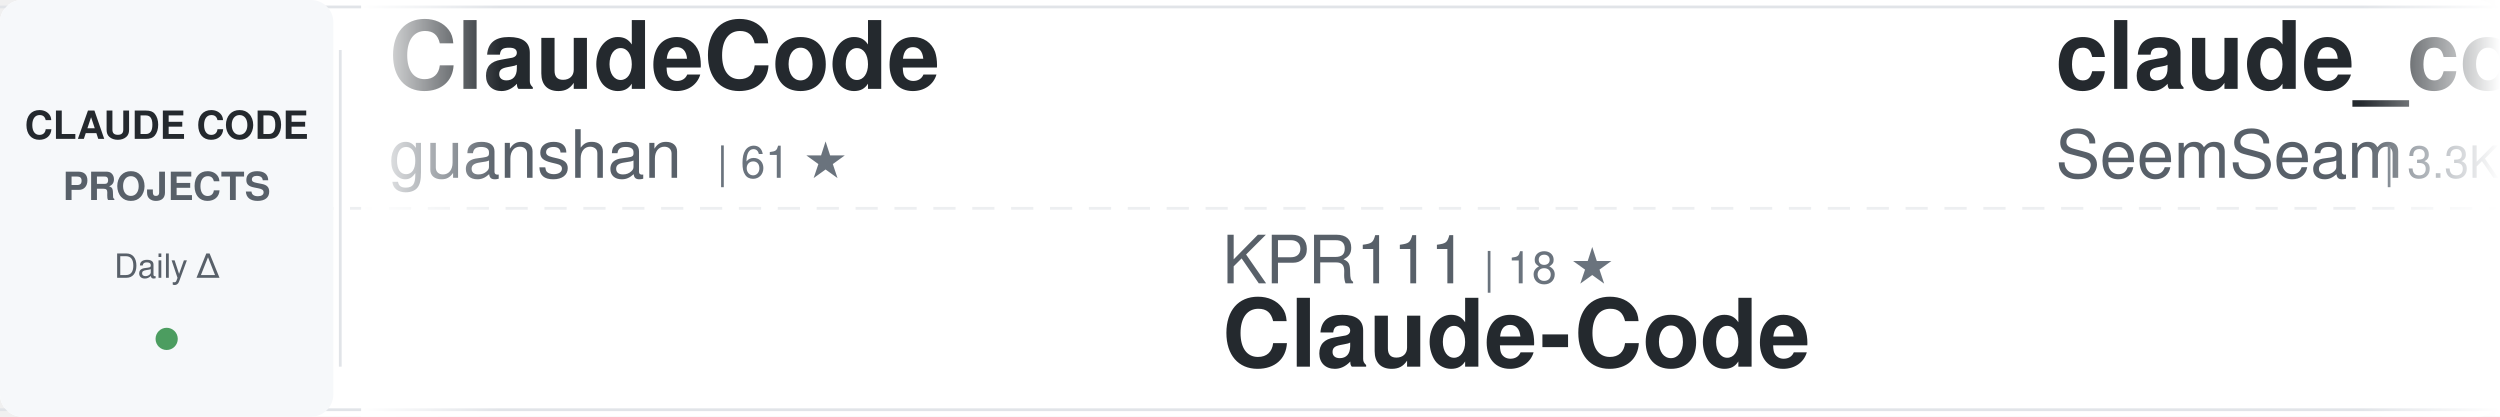
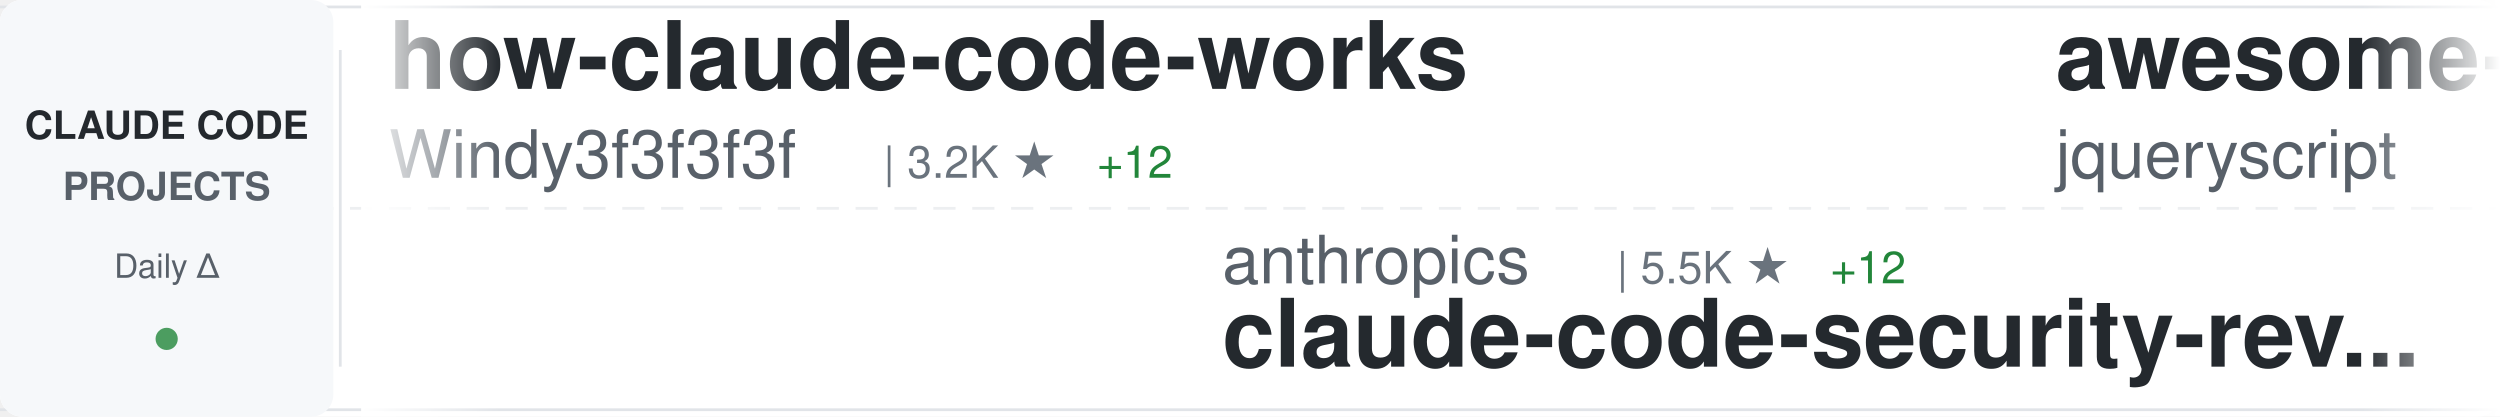
<svg xmlns="http://www.w3.org/2000/svg" width="900" height="150">
  <defs>
    <linearGradient id="awesomeLeftFade" x1="0%" y1="0%" x2="100%" y2="0%">
      <stop offset="0%" style="stop-color:#ffffff;stop-opacity:1" />
      <stop offset="100%" style="stop-color:#ffffff;stop-opacity:0" />
    </linearGradient>
    <linearGradient id="awesomeRightFade" x1="0%" y1="0%" x2="100%" y2="0%">
      <stop offset="0%" style="stop-color:#ffffff;stop-opacity:0" />
      <stop offset="100%" style="stop-color:#ffffff;stop-opacity:1" />
    </linearGradient>
  </defs>
  <rect width="900" height="150" fill="#ffffff" rx="8" />
  <rect x="0" y="2" width="900" height="1" fill="#e1e4e8" />
  <rect x="0" y="147" width="900" height="1" fill="#e1e4e8" />
  <line x1="0" y1="75" x2="900" y2="75" stroke="#e1e4e8" stroke-width="1" stroke-dasharray="8 6" opacity="0.6" />
  <rect x="0" y="0" width="120" height="150" fill="#f6f8fa" rx="8" />
  <text x="60" y="50" font-family="-apple-system, BlinkMacSystemFont, 'Segoe UI', Helvetica, Arial, sans-serif" font-size="14" font-weight="600" fill="#24292e" text-anchor="middle">CLAUDE CODE</text>
  <text x="60" y="72" font-family="-apple-system, BlinkMacSystemFont, 'Segoe UI', Helvetica, Arial, sans-serif" font-size="14" font-weight="600" fill="#586069" text-anchor="middle">PROJECTS</text>
  <text x="60" y="100" font-family="-apple-system, BlinkMacSystemFont, 'Segoe UI', Helvetica, Arial, sans-serif" font-size="12" font-weight="500" fill="#586069" text-anchor="middle">Daily Δ</text>
  <circle cx="60" cy="122" r="4" fill="#22863a" opacity="0.8" />
  <rect x="122" y="18" width="1" height="114" fill="#e1e4e8" />
  <clipPath id="awesomeTickerClip">
    <rect x="130" y="0" width="770" height="150" />
  </clipPath>
  <g clip-path="url(#awesomeTickerClip)">
    <g id="awesomeTickerItems">
      <animateTransform attributeName="transform" attributeType="XML" type="translate" from="0 0" to="-3000 0" dur="54s" repeatCount="indefinite" />
      <g transform="translate(0, 0)">
-         <text x="140" y="32" font-family="-apple-system, BlinkMacSystemFont, 'Segoe UI', Helvetica, Arial, sans-serif" font-size="34" font-weight="600" fill="#24292e">ClaudeCode</text>
-         <text x="140" y="64" font-family="-apple-system, BlinkMacSystemFont, 'Segoe UI', Helvetica, Arial, sans-serif" font-size="24" font-weight="400" fill="#586069">guanshan</text>
-         <text x="258" y="64" font-family="-apple-system, BlinkMacSystemFont, 'Segoe UI', Helvetica, Arial, sans-serif" font-size="16" font-weight="500" fill="#6a737d">| 61 ★</text>
+         <text x="140" y="32" font-family="-apple-system, BlinkMacSystemFont, 'Segoe UI', Helvetica, Arial, sans-serif" font-size="34" font-weight="600" fill="#24292e">how-claude-code-works</text>
+         <text x="140" y="64" font-family="-apple-system, BlinkMacSystemFont, 'Segoe UI', Helvetica, Arial, sans-serif" font-size="24" font-weight="400" fill="#586069">Windy3f3f3f3f</text>
+         <text x="318" y="64" font-family="-apple-system, BlinkMacSystemFont, 'Segoe UI', Helvetica, Arial, sans-serif" font-size="16" font-weight="500" fill="#6a737d">| 3.2K ★</text>
+         <text x="395" y="64" font-family="-apple-system, BlinkMacSystemFont, 'Segoe UI', Helvetica, Arial, sans-serif" font-size="16" font-weight="500" fill="#22863a"> +12</text>
      </g>
      <g transform="translate(300, 0)">
-         <text x="140" y="102" font-family="-apple-system, BlinkMacSystemFont, 'Segoe UI', Helvetica, Arial, sans-serif" font-size="24" font-weight="400" fill="#586069">KPR111</text>
-         <text x="234" y="102" font-family="-apple-system, BlinkMacSystemFont, 'Segoe UI', Helvetica, Arial, sans-serif" font-size="16" font-weight="500" fill="#6a737d">| 18 ★</text>
-         <text x="140" y="132" font-family="-apple-system, BlinkMacSystemFont, 'Segoe UI', Helvetica, Arial, sans-serif" font-size="34" font-weight="600" fill="#24292e">Claude-Code</text>
+         <text x="140" y="102" font-family="-apple-system, BlinkMacSystemFont, 'Segoe UI', Helvetica, Arial, sans-serif" font-size="24" font-weight="400" fill="#586069">anthropics</text>
+         <text x="282" y="102" font-family="-apple-system, BlinkMacSystemFont, 'Segoe UI', Helvetica, Arial, sans-serif" font-size="16" font-weight="500" fill="#6a737d">| 5.5K ★</text>
+         <text x="359" y="102" font-family="-apple-system, BlinkMacSystemFont, 'Segoe UI', Helvetica, Arial, sans-serif" font-size="16" font-weight="500" fill="#22863a"> +12</text>
+         <text x="140" y="132" font-family="-apple-system, BlinkMacSystemFont, 'Segoe UI', Helvetica, Arial, sans-serif" font-size="34" font-weight="600" fill="#24292e">claude-code-security-rev...</text>
      </g>
      <g transform="translate(600, 0)">
-         <text x="140" y="32" font-family="-apple-system, BlinkMacSystemFont, 'Segoe UI', Helvetica, Arial, sans-serif" font-size="34" font-weight="600" fill="#24292e">claude_codex_bridge</text>
-         <text x="140" y="64" font-family="-apple-system, BlinkMacSystemFont, 'Segoe UI', Helvetica, Arial, sans-serif" font-size="24" font-weight="400" fill="#586069">SeemSeam</text>
-         <text x="258" y="64" font-family="-apple-system, BlinkMacSystemFont, 'Segoe UI', Helvetica, Arial, sans-serif" font-size="16" font-weight="500" fill="#6a737d">| 3.3K ★</text>
-         <text x="335" y="64" font-family="-apple-system, BlinkMacSystemFont, 'Segoe UI', Helvetica, Arial, sans-serif" font-size="16" font-weight="500" fill="#22863a"> +10</text>
+         <text x="140" y="32" font-family="-apple-system, BlinkMacSystemFont, 'Segoe UI', Helvetica, Arial, sans-serif" font-size="34" font-weight="600" fill="#24292e">awesome-claude-code</text>
+         <text x="140" y="64" font-family="-apple-system, BlinkMacSystemFont, 'Segoe UI', Helvetica, Arial, sans-serif" font-size="24" font-weight="400" fill="#586069">jqueryscript</text>
+         <text x="306" y="64" font-family="-apple-system, BlinkMacSystemFont, 'Segoe UI', Helvetica, Arial, sans-serif" font-size="16" font-weight="500" fill="#6a737d">| 467 ★</text>
      </g>
      <g transform="translate(900, 0)">
-         <text x="140" y="102" font-family="-apple-system, BlinkMacSystemFont, 'Segoe UI', Helvetica, Arial, sans-serif" font-size="24" font-weight="400" fill="#586069">jeremylongshore</text>
-         <text x="342" y="102" font-family="-apple-system, BlinkMacSystemFont, 'Segoe UI', Helvetica, Arial, sans-serif" font-size="16" font-weight="500" fill="#6a737d">| 2.5K ★</text>
-         <text x="419" y="102" font-family="-apple-system, BlinkMacSystemFont, 'Segoe UI', Helvetica, Arial, sans-serif" font-size="16" font-weight="500" fill="#22863a"> +4</text>
-         <text x="140" y="132" font-family="-apple-system, BlinkMacSystemFont, 'Segoe UI', Helvetica, Arial, sans-serif" font-size="34" font-weight="600" fill="#24292e">claude-code-plugins-plus...</text>
+         <text x="140" y="102" font-family="-apple-system, BlinkMacSystemFont, 'Segoe UI', Helvetica, Arial, sans-serif" font-size="24" font-weight="400" fill="#586069">ponponon</text>
+         <text x="258" y="102" font-family="-apple-system, BlinkMacSystemFont, 'Segoe UI', Helvetica, Arial, sans-serif" font-size="16" font-weight="500" fill="#6a737d">| 2.3K ★</text>
+         <text x="140" y="132" font-family="-apple-system, BlinkMacSystemFont, 'Segoe UI', Helvetica, Arial, sans-serif" font-size="34" font-weight="600" fill="#24292e">claude_code_src</text>
      </g>
      <g transform="translate(1200, 0)">
-         <text x="140" y="32" font-family="-apple-system, BlinkMacSystemFont, 'Segoe UI', Helvetica, Arial, sans-serif" font-size="34" font-weight="600" fill="#24292e">claude-code-action</text>
-         <text x="140" y="64" font-family="-apple-system, BlinkMacSystemFont, 'Segoe UI', Helvetica, Arial, sans-serif" font-size="24" font-weight="400" fill="#586069">anthropics</text>
-         <text x="282" y="64" font-family="-apple-system, BlinkMacSystemFont, 'Segoe UI', Helvetica, Arial, sans-serif" font-size="16" font-weight="500" fill="#6a737d">| 8.3K ★</text>
-         <text x="359" y="64" font-family="-apple-system, BlinkMacSystemFont, 'Segoe UI', Helvetica, Arial, sans-serif" font-size="16" font-weight="500" fill="#22863a"> +14</text>
+         <text x="140" y="32" font-family="-apple-system, BlinkMacSystemFont, 'Segoe UI', Helvetica, Arial, sans-serif" font-size="34" font-weight="600" fill="#24292e">claude-code-infrastructu...</text>
+         <text x="140" y="64" font-family="-apple-system, BlinkMacSystemFont, 'Segoe UI', Helvetica, Arial, sans-serif" font-size="24" font-weight="400" fill="#586069">diet103</text>
+         <text x="246" y="64" font-family="-apple-system, BlinkMacSystemFont, 'Segoe UI', Helvetica, Arial, sans-serif" font-size="16" font-weight="500" fill="#6a737d">| 9.7K ★</text>
+         <text x="323" y="64" font-family="-apple-system, BlinkMacSystemFont, 'Segoe UI', Helvetica, Arial, sans-serif" font-size="16" font-weight="500" fill="#22863a"> +4</text>
      </g>
      <g transform="translate(1500, 0)">
-         <text x="140" y="102" font-family="-apple-system, BlinkMacSystemFont, 'Segoe UI', Helvetica, Arial, sans-serif" font-size="24" font-weight="400" fill="#586069">pedrohcgs</text>
-         <text x="270" y="102" font-family="-apple-system, BlinkMacSystemFont, 'Segoe UI', Helvetica, Arial, sans-serif" font-size="16" font-weight="500" fill="#6a737d">| 1.4K ★</text>
-         <text x="347" y="102" font-family="-apple-system, BlinkMacSystemFont, 'Segoe UI', Helvetica, Arial, sans-serif" font-size="16" font-weight="500" fill="#22863a"> +4</text>
-         <text x="140" y="132" font-family="-apple-system, BlinkMacSystemFont, 'Segoe UI', Helvetica, Arial, sans-serif" font-size="34" font-weight="600" fill="#24292e">claude-code-my-workflow</text>
+         <text x="140" y="102" font-family="-apple-system, BlinkMacSystemFont, 'Segoe UI', Helvetica, Arial, sans-serif" font-size="24" font-weight="400" fill="#586069">luongnv89</text>
+         <text x="270" y="102" font-family="-apple-system, BlinkMacSystemFont, 'Segoe UI', Helvetica, Arial, sans-serif" font-size="16" font-weight="500" fill="#6a737d">| 39.8K ★</text>
+         <text x="356" y="102" font-family="-apple-system, BlinkMacSystemFont, 'Segoe UI', Helvetica, Arial, sans-serif" font-size="16" font-weight="500" fill="#22863a"> +48</text>
+         <text x="140" y="132" font-family="-apple-system, BlinkMacSystemFont, 'Segoe UI', Helvetica, Arial, sans-serif" font-size="34" font-weight="600" fill="#24292e">claude-howto</text>
      </g>
      <g transform="translate(1800, 0)">
-         <text x="140" y="32" font-family="-apple-system, BlinkMacSystemFont, 'Segoe UI', Helvetica, Arial, sans-serif" font-size="34" font-weight="600" fill="#24292e">claude-code-from-source</text>
-         <text x="140" y="64" font-family="-apple-system, BlinkMacSystemFont, 'Segoe UI', Helvetica, Arial, sans-serif" font-size="24" font-weight="400" fill="#586069">alejandrobalderas</text>
-         <text x="366" y="64" font-family="-apple-system, BlinkMacSystemFont, 'Segoe UI', Helvetica, Arial, sans-serif" font-size="16" font-weight="500" fill="#6a737d">| 2.7K ★</text>
-         <text x="443" y="64" font-family="-apple-system, BlinkMacSystemFont, 'Segoe UI', Helvetica, Arial, sans-serif" font-size="16" font-weight="500" fill="#22863a"> +8</text>
+         <text x="140" y="32" font-family="-apple-system, BlinkMacSystemFont, 'Segoe UI', Helvetica, Arial, sans-serif" font-size="34" font-weight="600" fill="#24292e">skills</text>
+         <text x="140" y="64" font-family="-apple-system, BlinkMacSystemFont, 'Segoe UI', Helvetica, Arial, sans-serif" font-size="24" font-weight="400" fill="#586069">anthropics</text>
+         <text x="282" y="64" font-family="-apple-system, BlinkMacSystemFont, 'Segoe UI', Helvetica, Arial, sans-serif" font-size="16" font-weight="500" fill="#6a737d">| 161.1K ★</text>
+         <text x="377" y="64" font-family="-apple-system, BlinkMacSystemFont, 'Segoe UI', Helvetica, Arial, sans-serif" font-size="16" font-weight="500" fill="#22863a"> +303</text>
      </g>
      <g transform="translate(2100, 0)">
-         <text x="140" y="102" font-family="-apple-system, BlinkMacSystemFont, 'Segoe UI', Helvetica, Arial, sans-serif" font-size="24" font-weight="400" fill="#586069">luongnv89</text>
-         <text x="270" y="102" font-family="-apple-system, BlinkMacSystemFont, 'Segoe UI', Helvetica, Arial, sans-serif" font-size="16" font-weight="500" fill="#6a737d">| 39.8K ★</text>
-         <text x="356" y="102" font-family="-apple-system, BlinkMacSystemFont, 'Segoe UI', Helvetica, Arial, sans-serif" font-size="16" font-weight="500" fill="#22863a"> +53</text>
-         <text x="140" y="132" font-family="-apple-system, BlinkMacSystemFont, 'Segoe UI', Helvetica, Arial, sans-serif" font-size="34" font-weight="600" fill="#24292e">claude-howto</text>
+         <text x="140" y="102" font-family="-apple-system, BlinkMacSystemFont, 'Segoe UI', Helvetica, Arial, sans-serif" font-size="24" font-weight="400" fill="#586069">musistudio</text>
+         <text x="282" y="102" font-family="-apple-system, BlinkMacSystemFont, 'Segoe UI', Helvetica, Arial, sans-serif" font-size="16" font-weight="500" fill="#6a737d">| 35.8K ★</text>
+         <text x="368" y="102" font-family="-apple-system, BlinkMacSystemFont, 'Segoe UI', Helvetica, Arial, sans-serif" font-size="16" font-weight="500" fill="#22863a"> +30</text>
+         <text x="140" y="132" font-family="-apple-system, BlinkMacSystemFont, 'Segoe UI', Helvetica, Arial, sans-serif" font-size="34" font-weight="600" fill="#24292e">claude-code-router</text>
      </g>
      <g transform="translate(2400, 0)">
-         <text x="140" y="32" font-family="-apple-system, BlinkMacSystemFont, 'Segoe UI', Helvetica, Arial, sans-serif" font-size="34" font-weight="600" fill="#24292e">claude-code-sourcemap</text>
-         <text x="140" y="64" font-family="-apple-system, BlinkMacSystemFont, 'Segoe UI', Helvetica, Arial, sans-serif" font-size="24" font-weight="400" fill="#586069">ChinaSiro</text>
-         <text x="270" y="64" font-family="-apple-system, BlinkMacSystemFont, 'Segoe UI', Helvetica, Arial, sans-serif" font-size="16" font-weight="500" fill="#6a737d">| 9.5K ★</text>
-         <text x="347" y="64" font-family="-apple-system, BlinkMacSystemFont, 'Segoe UI', Helvetica, Arial, sans-serif" font-size="16" font-weight="500" fill="#22863a"> +7</text>
+         <text x="140" y="32" font-family="-apple-system, BlinkMacSystemFont, 'Segoe UI', Helvetica, Arial, sans-serif" font-size="34" font-weight="600" fill="#24292e">claude-code-guide</text>
+         <text x="140" y="64" font-family="-apple-system, BlinkMacSystemFont, 'Segoe UI', Helvetica, Arial, sans-serif" font-size="24" font-weight="400" fill="#586069">Cranot</text>
+         <text x="234" y="64" font-family="-apple-system, BlinkMacSystemFont, 'Segoe UI', Helvetica, Arial, sans-serif" font-size="16" font-weight="500" fill="#6a737d">| 2.8K ★</text>
+         <text x="311" y="64" font-family="-apple-system, BlinkMacSystemFont, 'Segoe UI', Helvetica, Arial, sans-serif" font-size="16" font-weight="500" fill="#22863a"> +1</text>
      </g>
      <g transform="translate(2700, 0)">
-         <text x="140" y="102" font-family="-apple-system, BlinkMacSystemFont, 'Segoe UI', Helvetica, Arial, sans-serif" font-size="24" font-weight="400" fill="#586069">anthropics</text>
-         <text x="282" y="102" font-family="-apple-system, BlinkMacSystemFont, 'Segoe UI', Helvetica, Arial, sans-serif" font-size="16" font-weight="500" fill="#6a737d">| 161.0K ★</text>
-         <text x="377" y="102" font-family="-apple-system, BlinkMacSystemFont, 'Segoe UI', Helvetica, Arial, sans-serif" font-size="16" font-weight="500" fill="#22863a"> +321</text>
-         <text x="140" y="132" font-family="-apple-system, BlinkMacSystemFont, 'Segoe UI', Helvetica, Arial, sans-serif" font-size="34" font-weight="600" fill="#24292e">skills</text>
+         <text x="140" y="102" font-family="-apple-system, BlinkMacSystemFont, 'Segoe UI', Helvetica, Arial, sans-serif" font-size="24" font-weight="400" fill="#586069">ghuntley</text>
+         <text x="258" y="102" font-family="-apple-system, BlinkMacSystemFont, 'Segoe UI', Helvetica, Arial, sans-serif" font-size="16" font-weight="500" fill="#6a737d">| 987 ★</text>
+         <text x="140" y="132" font-family="-apple-system, BlinkMacSystemFont, 'Segoe UI', Helvetica, Arial, sans-serif" font-size="34" font-weight="600" fill="#24292e">claude-code-source-code-...</text>
      </g>
      <g transform="translate(3000, 0)">
-         <text x="140" y="32" font-family="-apple-system, BlinkMacSystemFont, 'Segoe UI', Helvetica, Arial, sans-serif" font-size="34" font-weight="600" fill="#24292e">ClaudeCode</text>
-         <text x="140" y="64" font-family="-apple-system, BlinkMacSystemFont, 'Segoe UI', Helvetica, Arial, sans-serif" font-size="24" font-weight="400" fill="#586069">guanshan</text>
-         <text x="258" y="64" font-family="-apple-system, BlinkMacSystemFont, 'Segoe UI', Helvetica, Arial, sans-serif" font-size="16" font-weight="500" fill="#6a737d">| 61 ★</text>
+         <text x="140" y="32" font-family="-apple-system, BlinkMacSystemFont, 'Segoe UI', Helvetica, Arial, sans-serif" font-size="34" font-weight="600" fill="#24292e">how-claude-code-works</text>
+         <text x="140" y="64" font-family="-apple-system, BlinkMacSystemFont, 'Segoe UI', Helvetica, Arial, sans-serif" font-size="24" font-weight="400" fill="#586069">Windy3f3f3f3f</text>
+         <text x="318" y="64" font-family="-apple-system, BlinkMacSystemFont, 'Segoe UI', Helvetica, Arial, sans-serif" font-size="16" font-weight="500" fill="#6a737d">| 3.2K ★</text>
+         <text x="395" y="64" font-family="-apple-system, BlinkMacSystemFont, 'Segoe UI', Helvetica, Arial, sans-serif" font-size="16" font-weight="500" fill="#22863a"> +12</text>
      </g>
      <g transform="translate(3300, 0)">
-         <text x="140" y="102" font-family="-apple-system, BlinkMacSystemFont, 'Segoe UI', Helvetica, Arial, sans-serif" font-size="24" font-weight="400" fill="#586069">KPR111</text>
-         <text x="234" y="102" font-family="-apple-system, BlinkMacSystemFont, 'Segoe UI', Helvetica, Arial, sans-serif" font-size="16" font-weight="500" fill="#6a737d">| 18 ★</text>
-         <text x="140" y="132" font-family="-apple-system, BlinkMacSystemFont, 'Segoe UI', Helvetica, Arial, sans-serif" font-size="34" font-weight="600" fill="#24292e">Claude-Code</text>
+         <text x="140" y="102" font-family="-apple-system, BlinkMacSystemFont, 'Segoe UI', Helvetica, Arial, sans-serif" font-size="24" font-weight="400" fill="#586069">anthropics</text>
+         <text x="282" y="102" font-family="-apple-system, BlinkMacSystemFont, 'Segoe UI', Helvetica, Arial, sans-serif" font-size="16" font-weight="500" fill="#6a737d">| 5.5K ★</text>
+         <text x="359" y="102" font-family="-apple-system, BlinkMacSystemFont, 'Segoe UI', Helvetica, Arial, sans-serif" font-size="16" font-weight="500" fill="#22863a"> +12</text>
+         <text x="140" y="132" font-family="-apple-system, BlinkMacSystemFont, 'Segoe UI', Helvetica, Arial, sans-serif" font-size="34" font-weight="600" fill="#24292e">claude-code-security-rev...</text>
      </g>
      <g transform="translate(3600, 0)">
-         <text x="140" y="32" font-family="-apple-system, BlinkMacSystemFont, 'Segoe UI', Helvetica, Arial, sans-serif" font-size="34" font-weight="600" fill="#24292e">claude_codex_bridge</text>
-         <text x="140" y="64" font-family="-apple-system, BlinkMacSystemFont, 'Segoe UI', Helvetica, Arial, sans-serif" font-size="24" font-weight="400" fill="#586069">SeemSeam</text>
-         <text x="258" y="64" font-family="-apple-system, BlinkMacSystemFont, 'Segoe UI', Helvetica, Arial, sans-serif" font-size="16" font-weight="500" fill="#6a737d">| 3.3K ★</text>
-         <text x="335" y="64" font-family="-apple-system, BlinkMacSystemFont, 'Segoe UI', Helvetica, Arial, sans-serif" font-size="16" font-weight="500" fill="#22863a"> +10</text>
+         <text x="140" y="32" font-family="-apple-system, BlinkMacSystemFont, 'Segoe UI', Helvetica, Arial, sans-serif" font-size="34" font-weight="600" fill="#24292e">awesome-claude-code</text>
+         <text x="140" y="64" font-family="-apple-system, BlinkMacSystemFont, 'Segoe UI', Helvetica, Arial, sans-serif" font-size="24" font-weight="400" fill="#586069">jqueryscript</text>
+         <text x="306" y="64" font-family="-apple-system, BlinkMacSystemFont, 'Segoe UI', Helvetica, Arial, sans-serif" font-size="16" font-weight="500" fill="#6a737d">| 467 ★</text>
      </g>
      <g transform="translate(3900, 0)">
-         <text x="140" y="102" font-family="-apple-system, BlinkMacSystemFont, 'Segoe UI', Helvetica, Arial, sans-serif" font-size="24" font-weight="400" fill="#586069">jeremylongshore</text>
-         <text x="342" y="102" font-family="-apple-system, BlinkMacSystemFont, 'Segoe UI', Helvetica, Arial, sans-serif" font-size="16" font-weight="500" fill="#6a737d">| 2.5K ★</text>
-         <text x="419" y="102" font-family="-apple-system, BlinkMacSystemFont, 'Segoe UI', Helvetica, Arial, sans-serif" font-size="16" font-weight="500" fill="#22863a"> +4</text>
-         <text x="140" y="132" font-family="-apple-system, BlinkMacSystemFont, 'Segoe UI', Helvetica, Arial, sans-serif" font-size="34" font-weight="600" fill="#24292e">claude-code-plugins-plus...</text>
+         <text x="140" y="102" font-family="-apple-system, BlinkMacSystemFont, 'Segoe UI', Helvetica, Arial, sans-serif" font-size="24" font-weight="400" fill="#586069">ponponon</text>
+         <text x="258" y="102" font-family="-apple-system, BlinkMacSystemFont, 'Segoe UI', Helvetica, Arial, sans-serif" font-size="16" font-weight="500" fill="#6a737d">| 2.3K ★</text>
+         <text x="140" y="132" font-family="-apple-system, BlinkMacSystemFont, 'Segoe UI', Helvetica, Arial, sans-serif" font-size="34" font-weight="600" fill="#24292e">claude_code_src</text>
      </g>
    </g>
  </g>
  <rect x="130" y="0" width="50" height="150" fill="url(#awesomeLeftFade)" />
  <rect x="850" y="0" width="50" height="150" fill="url(#awesomeRightFade)" />
</svg>
